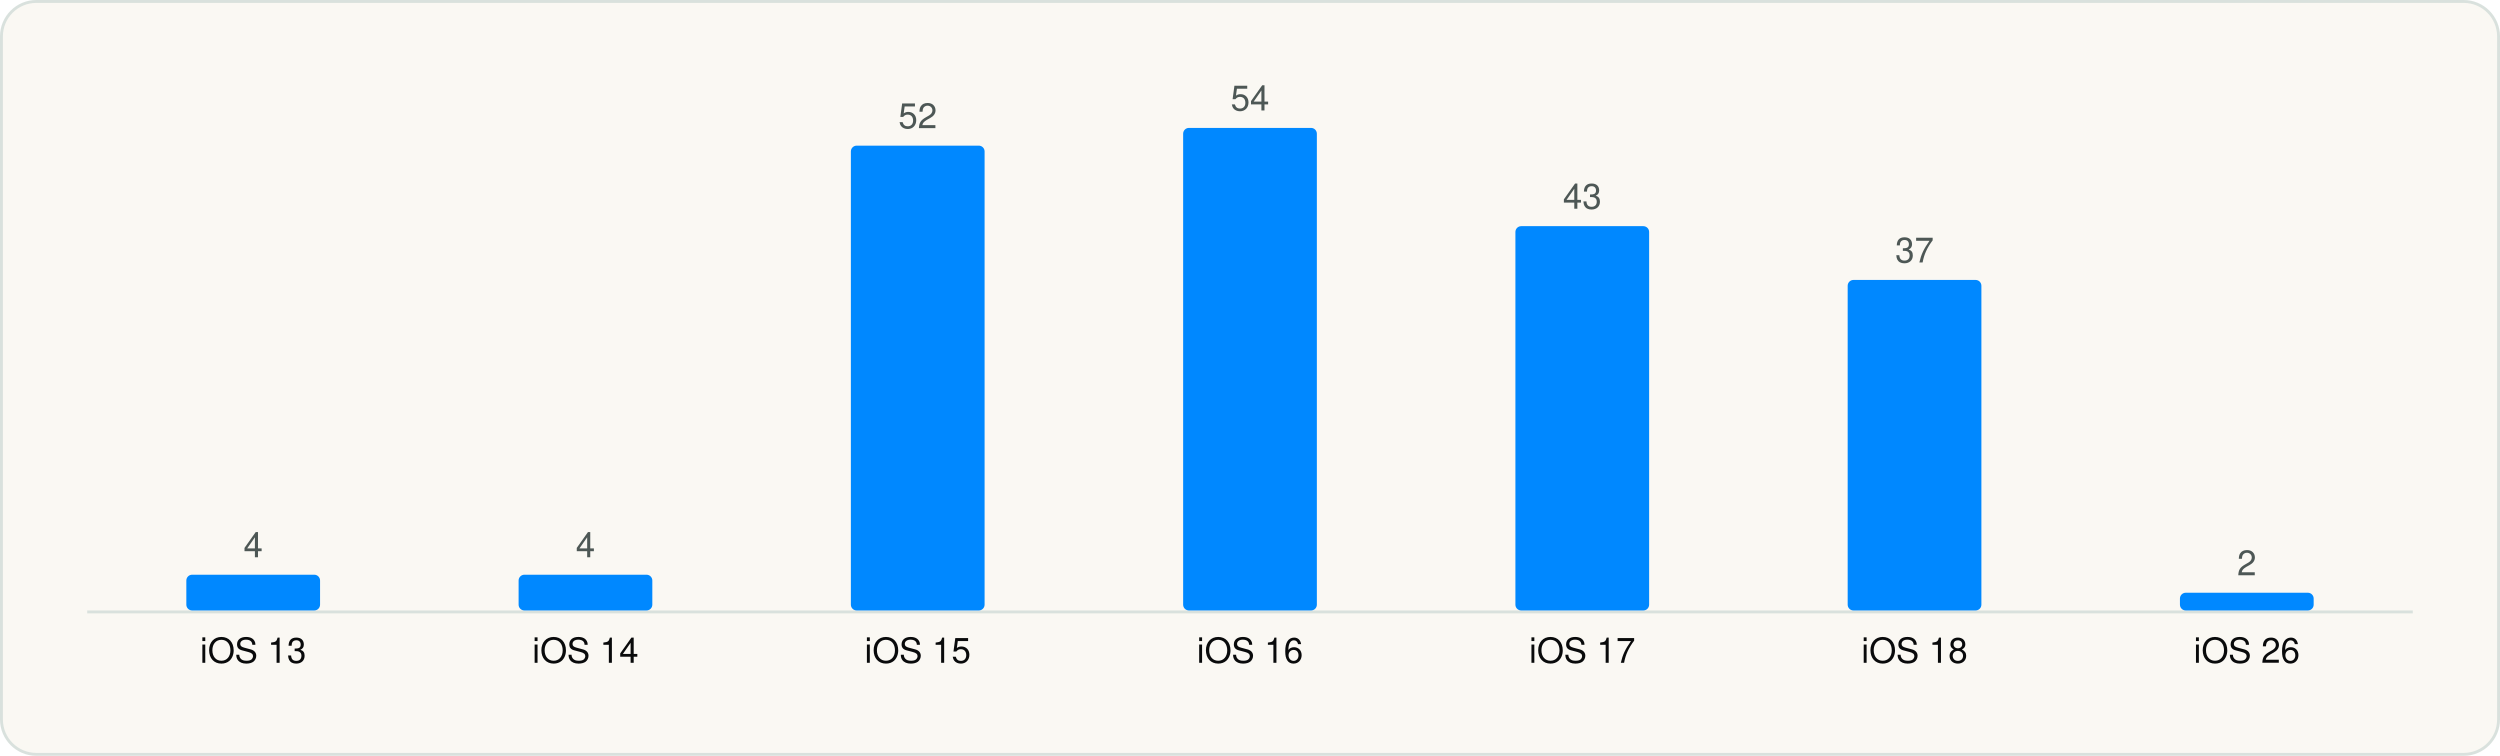
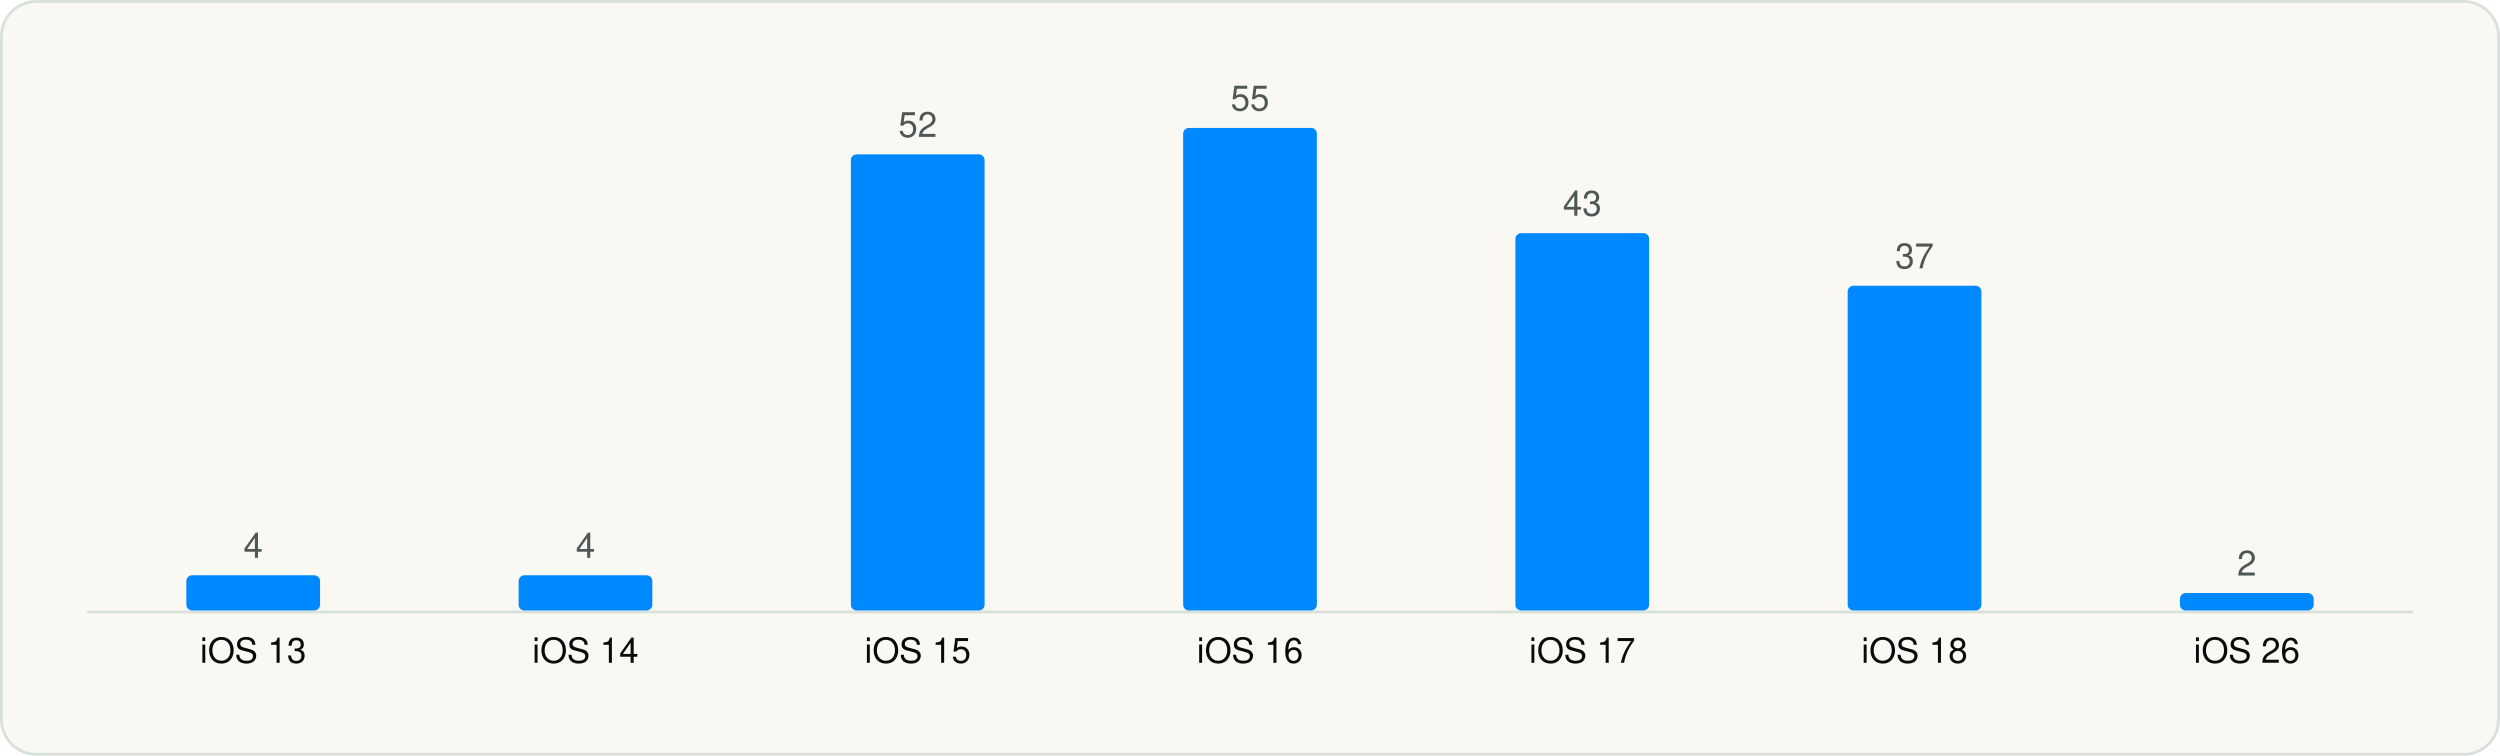
<svg xmlns="http://www.w3.org/2000/svg" viewBox="0 0 860 260" width="860" height="260" role="img" aria-label="Minimum iOS version" font-family="Geist, -apple-system, BlinkMacSystemFont, 'Segoe UI', Helvetica, Arial, sans-serif">
  <rect x="0.5" y="0.5" width="859" height="259" rx="12" fill="#FAF8F3" stroke="#D9E1DD" />
  <g transform="translate(20 20)">
    <line x1="10" y1="190.5" x2="810" y2="190.5" stroke="#D9E1DD" />
-     <rect x="44.1" y="177.7" width="46.0" height="12.3" rx="2" fill="#0088FF" />
-     <text x="67.1" y="171.7" font-size="12" text-anchor="middle" fill="#4D5755">4</text>
+     <rect x="44.1" y="177.9" width="46.0" height="12.1" rx="2" fill="#0088FF" />
+     <text x="67.1" y="171.9" font-size="12" text-anchor="middle" fill="#4D5755">4</text>
    <text x="67.1" y="208.0" font-size="12" text-anchor="middle" fill="#090A0B">iOS 13</text>
-     <rect x="158.4" y="177.7" width="46.0" height="12.3" rx="2" fill="#0088FF" />
-     <text x="181.4" y="171.7" font-size="12" text-anchor="middle" fill="#4D5755">4</text>
+     <rect x="158.4" y="177.9" width="46.0" height="12.1" rx="2" fill="#0088FF" />
+     <text x="181.4" y="171.9" font-size="12" text-anchor="middle" fill="#4D5755">4</text>
    <text x="181.4" y="208.0" font-size="12" text-anchor="middle" fill="#090A0B">iOS 14</text>
-     <rect x="272.7" y="30.1" width="46.0" height="159.9" rx="2" fill="#0088FF" />
-     <text x="295.7" y="24.1" font-size="12" text-anchor="middle" fill="#4D5755">52</text>
+     <rect x="272.7" y="33.1" width="46.0" height="156.9" rx="2" fill="#0088FF" />
+     <text x="295.7" y="27.1" font-size="12" text-anchor="middle" fill="#4D5755">52</text>
    <text x="295.7" y="208.0" font-size="12" text-anchor="middle" fill="#090A0B">iOS 15</text>
    <rect x="387.0" y="24.0" width="46.0" height="166.0" rx="2" fill="#0088FF" />
-     <text x="410.0" y="18.0" font-size="12" text-anchor="middle" fill="#4D5755">54</text>
+     <text x="410.0" y="18.0" font-size="12" text-anchor="middle" fill="#4D5755">55</text>
    <text x="410.0" y="208.0" font-size="12" text-anchor="middle" fill="#090A0B">iOS 16</text>
-     <rect x="501.3" y="57.8" width="46.0" height="132.2" rx="2" fill="#0088FF" />
-     <text x="524.3" y="51.8" font-size="12" text-anchor="middle" fill="#4D5755">43</text>
+     <rect x="501.3" y="60.2" width="46.0" height="129.8" rx="2" fill="#0088FF" />
+     <text x="524.3" y="54.2" font-size="12" text-anchor="middle" fill="#4D5755">43</text>
    <text x="524.3" y="208.0" font-size="12" text-anchor="middle" fill="#090A0B">iOS 17</text>
-     <rect x="615.6" y="76.3" width="46.0" height="113.7" rx="2" fill="#0088FF" />
-     <text x="638.6" y="70.3" font-size="12" text-anchor="middle" fill="#4D5755">37</text>
+     <rect x="615.6" y="78.3" width="46.0" height="111.7" rx="2" fill="#0088FF" />
+     <text x="638.6" y="72.3" font-size="12" text-anchor="middle" fill="#4D5755">37</text>
    <text x="638.6" y="208.0" font-size="12" text-anchor="middle" fill="#090A0B">iOS 18</text>
-     <rect x="729.9" y="183.9" width="46.0" height="6.1" rx="2" fill="#0088FF" />
-     <text x="752.9" y="177.9" font-size="12" text-anchor="middle" fill="#4D5755">2</text>
+     <rect x="729.9" y="184.0" width="46.0" height="6.0" rx="2" fill="#0088FF" />
+     <text x="752.9" y="178.0" font-size="12" text-anchor="middle" fill="#4D5755">2</text>
    <text x="752.9" y="208.0" font-size="12" text-anchor="middle" fill="#090A0B">iOS 26</text>
  </g>
</svg>
